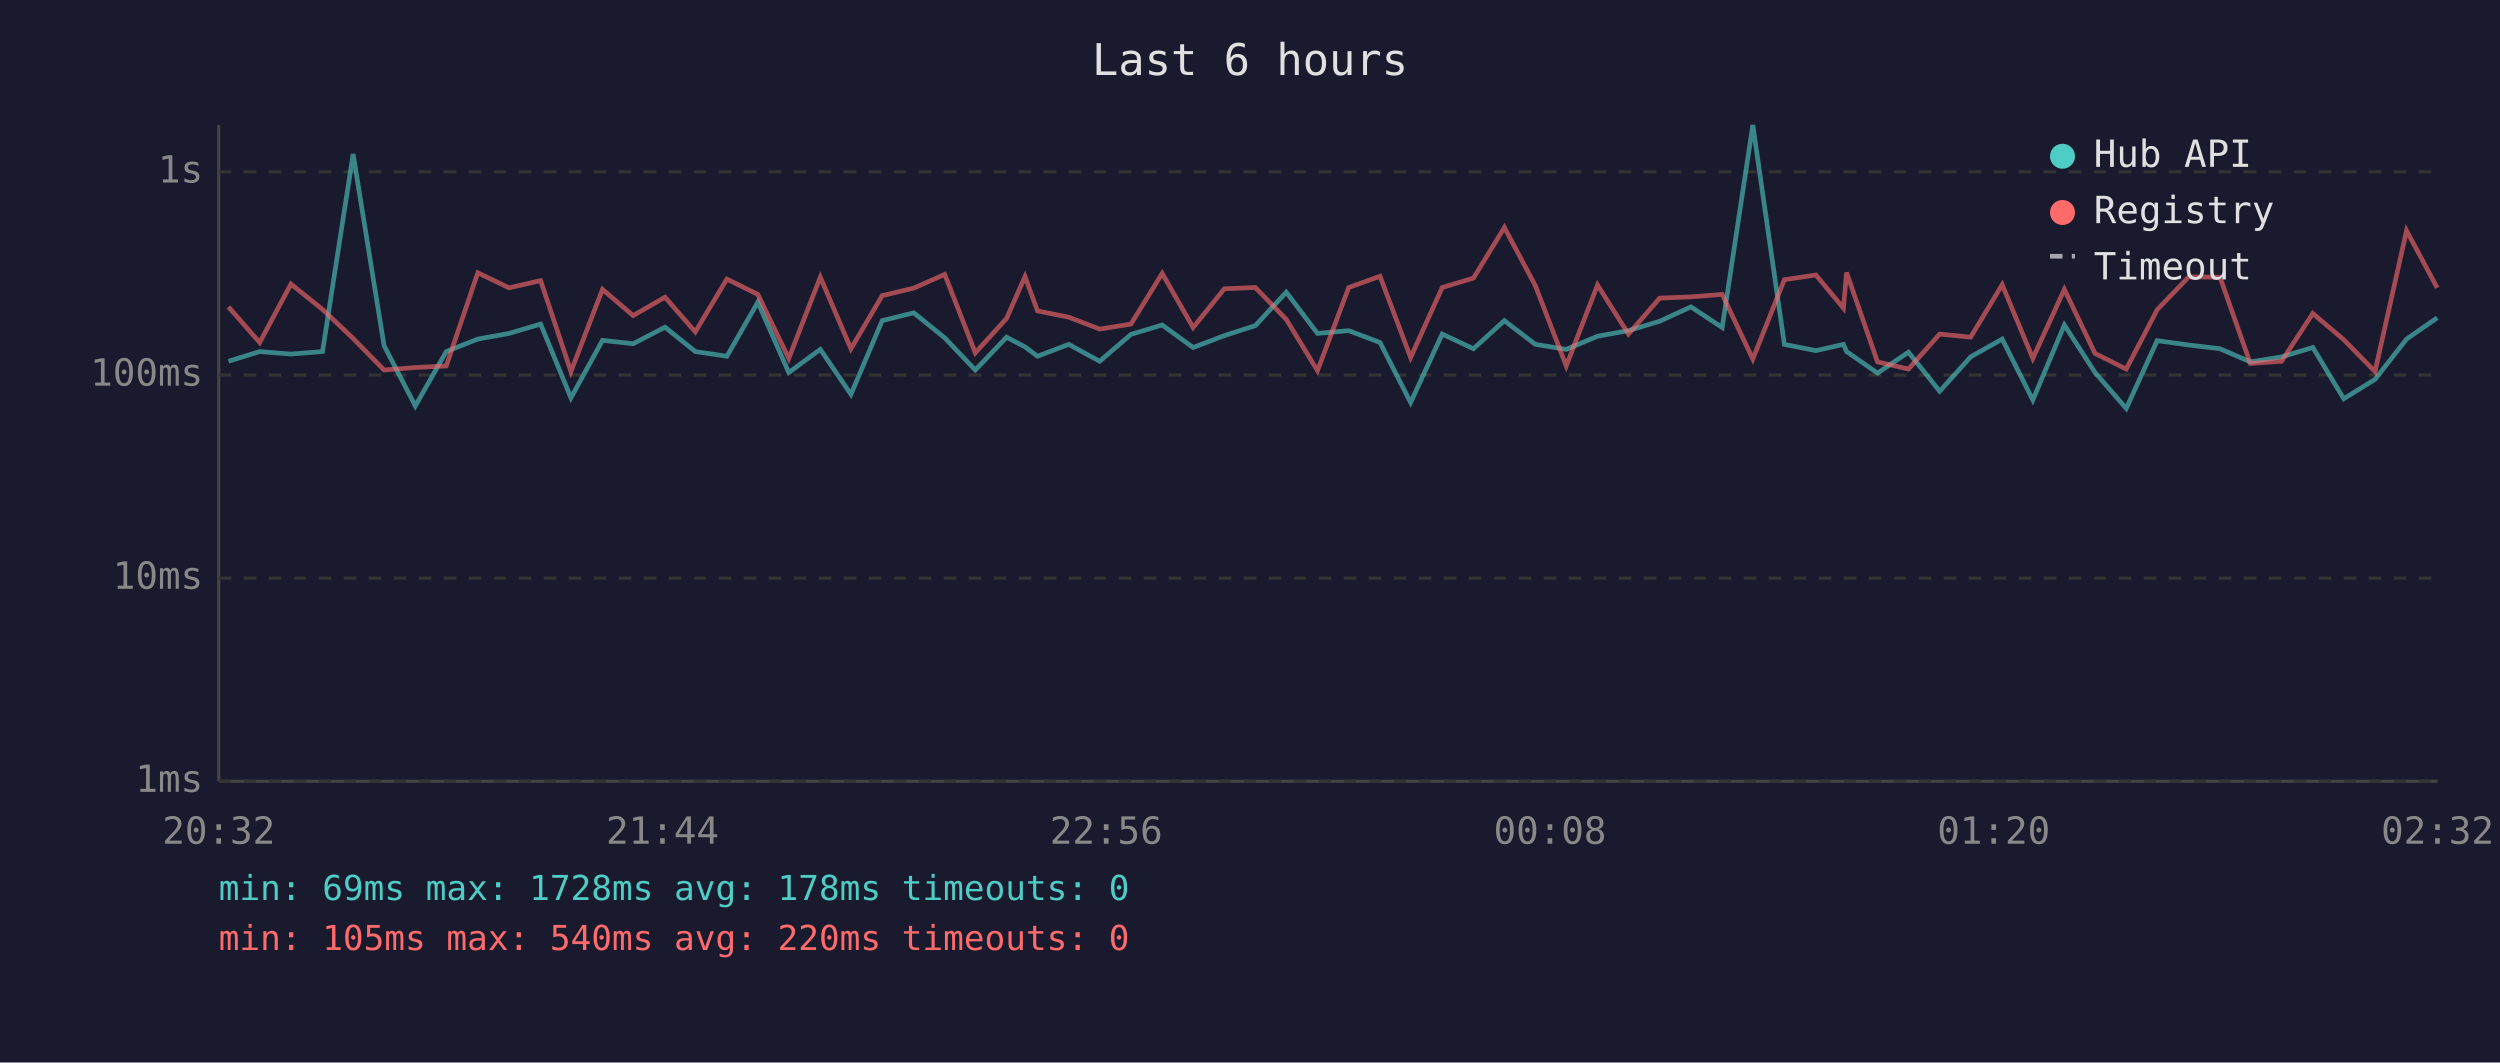
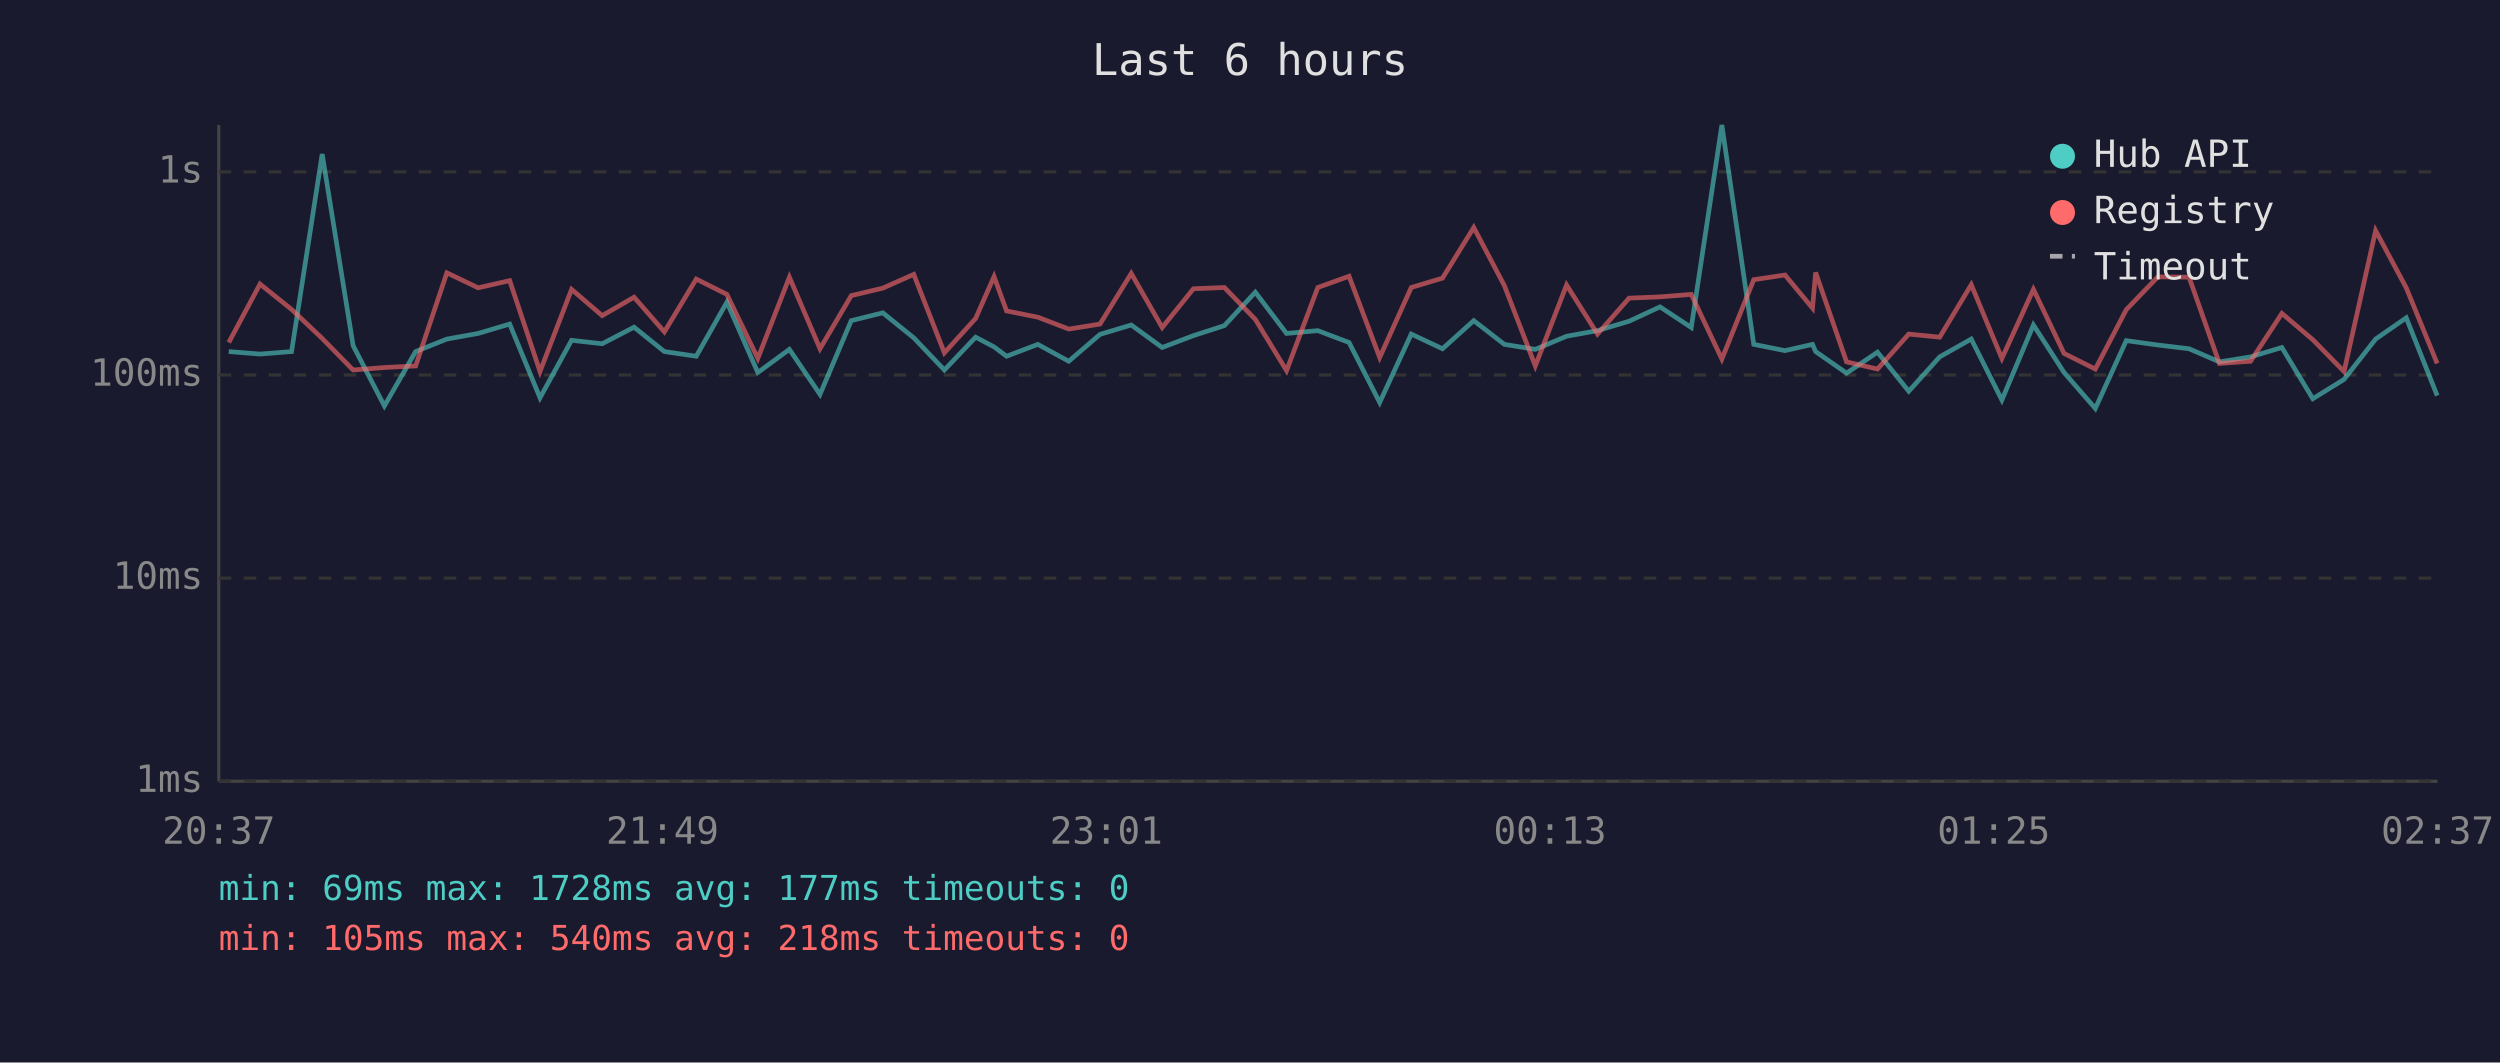
<svg xmlns="http://www.w3.org/2000/svg" viewBox="0 0 800 340" font-family="monospace" font-size="12">
  <rect width="800" height="340" fill="#1a1a2e" />
  <text x="400" y="24" fill="#e0e0e0" font-size="14" text-anchor="middle">Last 6 hours</text>
  <line x1="70" y1="40" x2="70" y2="250" stroke="#444" stroke-width="1" />
  <line x1="70" y1="250" x2="780" y2="250" stroke="#444" stroke-width="1" />
  <line x1="70" y1="250" x2="780" y2="250" stroke="#333" stroke-width="1" stroke-dasharray="4" />
  <text x="65" y="250" fill="#888" text-anchor="end" dominant-baseline="middle">1ms</text>
  <line x1="70" y1="185" x2="780" y2="185" stroke="#333" stroke-width="1" stroke-dasharray="4" />
  <text x="65" y="185" fill="#888" text-anchor="end" dominant-baseline="middle">10ms</text>
  <line x1="70" y1="120" x2="780" y2="120" stroke="#333" stroke-width="1" stroke-dasharray="4" />
  <text x="65" y="120" fill="#888" text-anchor="end" dominant-baseline="middle">100ms</text>
  <line x1="70" y1="55" x2="780" y2="55" stroke="#333" stroke-width="1" stroke-dasharray="4" />
  <text x="65" y="55" fill="#888" text-anchor="end" dominant-baseline="middle">1s</text>
-   <text x="70" y="270" fill="#888" text-anchor="middle">20:32</text>
-   <text x="212" y="270" fill="#888" text-anchor="middle">21:44</text>
-   <text x="354" y="270" fill="#888" text-anchor="middle">22:56</text>
-   <text x="496" y="270" fill="#888" text-anchor="middle">00:08</text>
-   <text x="638" y="270" fill="#888" text-anchor="middle">01:20</text>
-   <text x="780" y="270" fill="#888" text-anchor="middle">02:32</text>
-   <polyline points="73.1,115.6 83.1,112.5 93.1,113.3 103.2,112.5 113.0,49.3 122.9,110.6 132.9,129.9 142.8,112.5 152.9,108.5 162.9,106.7 173.0,103.7 182.7,127.3 192.8,108.9 202.6,110.0 212.8,104.7 222.5,112.5 232.6,114.0 242.5,96.7 252.4,119.2 262.5,111.8 272.3,126.2 282.3,102.6 292.4,100.1 302.3,108.1 312.1,118.4 322.1,107.9 328.0,111.0 332.0,114.0 342.0,110.2 351.9,115.6 361.9,107.0 371.9,104.0 381.8,111.2 391.8,107.4 401.7,104.2 411.6,93.5 421.6,106.7 431.6,105.8 441.6,109.6 451.4,128.8 461.5,106.9 471.5,111.6 481.4,102.6 491.3,110.2 501.2,111.8 511.2,107.6 521.1,105.8 531.1,102.8 541.1,98.2 551.1,104.8 560.9,40.0 571.0,110.2 581.1,112.2 589.9,110.2 590.9,112.5 600.8,119.4 610.7,112.7 620.7,125.2 630.6,114.2 640.7,108.5 650.5,128.0 660.6,104.0 670.4,119.2 680.4,130.7 690.3,109.0 700.4,110.4 710.4,111.6 720.1,115.8 730.1,114.2 740.1,111.2 750.0,127.6 760.0,121.4 770.1,108.5 779.9,101.7" fill="none" stroke="#4ecdc4" stroke-width="1.5" opacity="0.6" />
-   <polyline points="73.1,98.2 83.1,109.6 93.1,90.9 103.2,99.0 113.0,108.3 122.9,118.4 132.9,117.6 142.8,117.1 152.9,87.3 162.9,92.1 173.0,89.8 182.7,118.9 192.8,92.6 202.6,101.0 212.8,95.1 222.5,106.2 232.6,89.3 242.5,94.2 252.4,114.7 262.5,88.7 272.3,111.6 282.3,94.6 292.4,92.2 302.3,87.8 312.1,112.9 322.1,101.9 328.0,88.5 332.0,99.5 342.0,101.5 351.9,105.3 361.9,103.7 371.9,87.5 381.8,104.8 391.8,92.4 401.7,92.0 411.6,102.2 421.6,118.6 431.6,92.0 441.6,88.4 451.4,114.4 461.5,92.0 471.5,89.0 481.4,72.8 491.3,91.4 501.2,117.1 511.2,91.2 521.1,106.9 531.1,95.4 541.1,95.0 551.1,94.2 560.9,114.9 571.0,89.5 581.1,88.0 589.9,98.6 590.9,87.2 600.8,115.8 610.7,118.1 620.7,106.9 630.6,107.9 640.7,91.1 650.5,114.7 660.6,92.6 670.4,113.1 680.4,118.1 690.3,99.1 700.4,88.6 710.4,88.7 720.1,116.3 730.1,115.6 740.1,100.3 750.0,108.7 760.0,118.9 770.1,73.8 779.9,92.1" fill="none" stroke="#ff6b6b" stroke-width="1.5" opacity="0.6" />
+   <text x="70" y="270" fill="#888" text-anchor="middle">20:37</text>
+   <text x="212" y="270" fill="#888" text-anchor="middle">21:49</text>
+   <text x="354" y="270" fill="#888" text-anchor="middle">23:01</text>
+   <text x="496" y="270" fill="#888" text-anchor="middle">00:13</text>
+   <text x="638" y="270" fill="#888" text-anchor="middle">01:25</text>
+   <text x="780" y="270" fill="#888" text-anchor="middle">02:37</text>
+   <polyline points="73.2,112.5 83.2,113.3 93.3,112.5 103.1,49.3 113.0,110.6 123.0,129.9 133.0,112.5 143.0,108.5 153.0,106.7 163.1,103.7 172.8,127.3 182.9,108.9 192.7,110.0 202.9,104.7 212.6,112.5 222.8,114.0 232.6,96.7 242.5,119.2 252.6,111.8 262.4,126.2 272.4,102.6 282.5,100.1 292.4,108.1 302.2,118.4 312.2,107.9 318.1,111.0 322.1,114.0 332.1,110.2 342.0,115.6 352.0,107.0 362.0,104.0 371.9,111.2 381.9,107.4 391.8,104.2 401.7,93.5 411.7,106.7 421.7,105.8 431.7,109.6 441.5,128.8 451.6,106.9 461.6,111.6 471.6,102.6 481.4,110.2 491.3,111.8 501.3,107.6 511.2,105.8 521.3,102.8 531.2,98.2 541.2,104.8 551.0,40.0 561.2,110.2 571.2,112.2 580.0,110.2 581.0,112.5 590.9,119.4 600.8,112.7 610.8,125.2 620.7,114.2 630.8,108.5 640.6,128.0 650.7,104.0 660.5,119.2 670.5,130.7 680.4,109.0 690.5,110.4 700.5,111.6 710.2,115.8 720.2,114.2 730.2,111.2 740.1,127.6 750.1,121.4 760.2,108.5 770.0,101.7 779.9,126.6" fill="none" stroke="#4ecdc4" stroke-width="1.5" opacity="0.6" />
+   <polyline points="73.2,109.6 83.2,90.9 93.3,99.0 103.1,108.3 113.0,118.4 123.0,117.6 133.0,117.1 143.0,87.3 153.0,92.1 163.1,89.8 172.8,118.9 182.9,92.6 192.7,101.0 202.9,95.1 212.6,106.2 222.8,89.3 232.6,94.2 242.5,114.7 252.6,88.7 262.4,111.6 272.4,94.6 282.5,92.2 292.4,87.8 302.2,112.9 312.2,101.9 318.1,88.5 322.1,99.5 332.1,101.5 342.0,105.3 352.0,103.7 362.0,87.5 371.9,104.8 381.9,92.4 391.8,92.0 401.7,102.2 411.7,118.6 421.7,92.0 431.7,88.4 441.5,114.4 451.6,92.0 461.6,89.0 471.6,72.8 481.4,91.4 491.3,117.1 501.3,91.2 511.2,106.9 521.3,95.4 531.2,95.0 541.2,94.2 551.0,114.9 561.2,89.5 571.2,88.0 580.0,98.6 581.0,87.2 590.9,115.8 600.8,118.1 610.8,106.9 620.7,107.9 630.8,91.1 640.6,114.7 650.7,92.6 660.5,113.1 670.5,118.1 680.4,99.1 690.5,88.6 700.5,88.7 710.2,116.3 720.2,115.6 730.2,100.3 740.1,108.7 750.1,118.9 760.2,73.8 770.0,92.1 779.9,116.3" fill="none" stroke="#ff6b6b" stroke-width="1.5" opacity="0.6" />
  <circle cx="660" cy="50" r="4" fill="#4ecdc4" />
  <text x="670" y="50" fill="#e0e0e0" dominant-baseline="middle">Hub API</text>
  <circle cx="660" cy="68" r="4" fill="#ff6b6b" />
  <text x="670" y="68" fill="#e0e0e0" dominant-baseline="middle">Registry</text>
  <line x1="656" y1="82" x2="664" y2="82" stroke="#e0e0e0" stroke-width="1.5" stroke-dasharray="4,3" opacity="0.7" />
  <text x="670" y="86" fill="#e0e0e0" dominant-baseline="middle">Timeout</text>
-   <text x="70" y="288" fill="#4ecdc4" font-size="11">min: 69ms  max: 1728ms  avg: 178ms  timeouts: 0</text>
-   <text x="70" y="304" fill="#ff6b6b" font-size="11">min: 105ms  max: 540ms  avg: 220ms  timeouts: 0</text>
+   <text x="70" y="288" fill="#4ecdc4" font-size="11">min: 69ms  max: 1728ms  avg: 177ms  timeouts: 0</text>
+   <text x="70" y="304" fill="#ff6b6b" font-size="11">min: 105ms  max: 540ms  avg: 218ms  timeouts: 0</text>
</svg>
